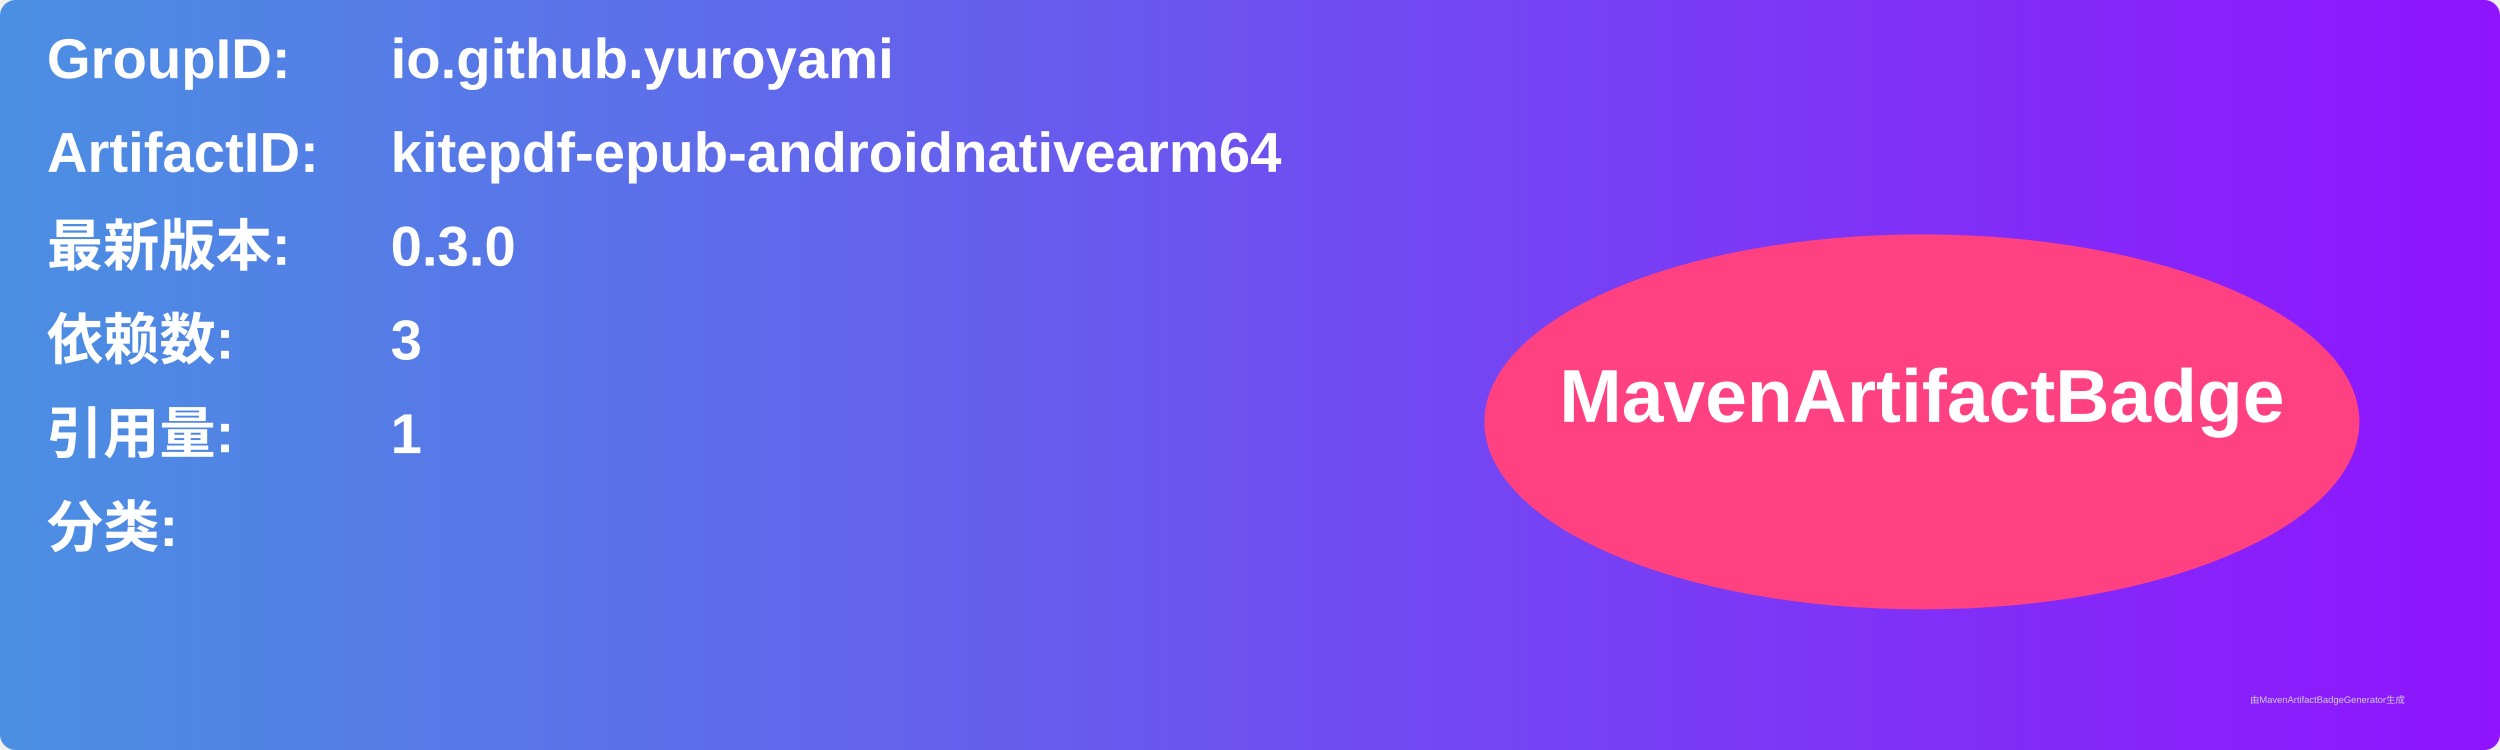
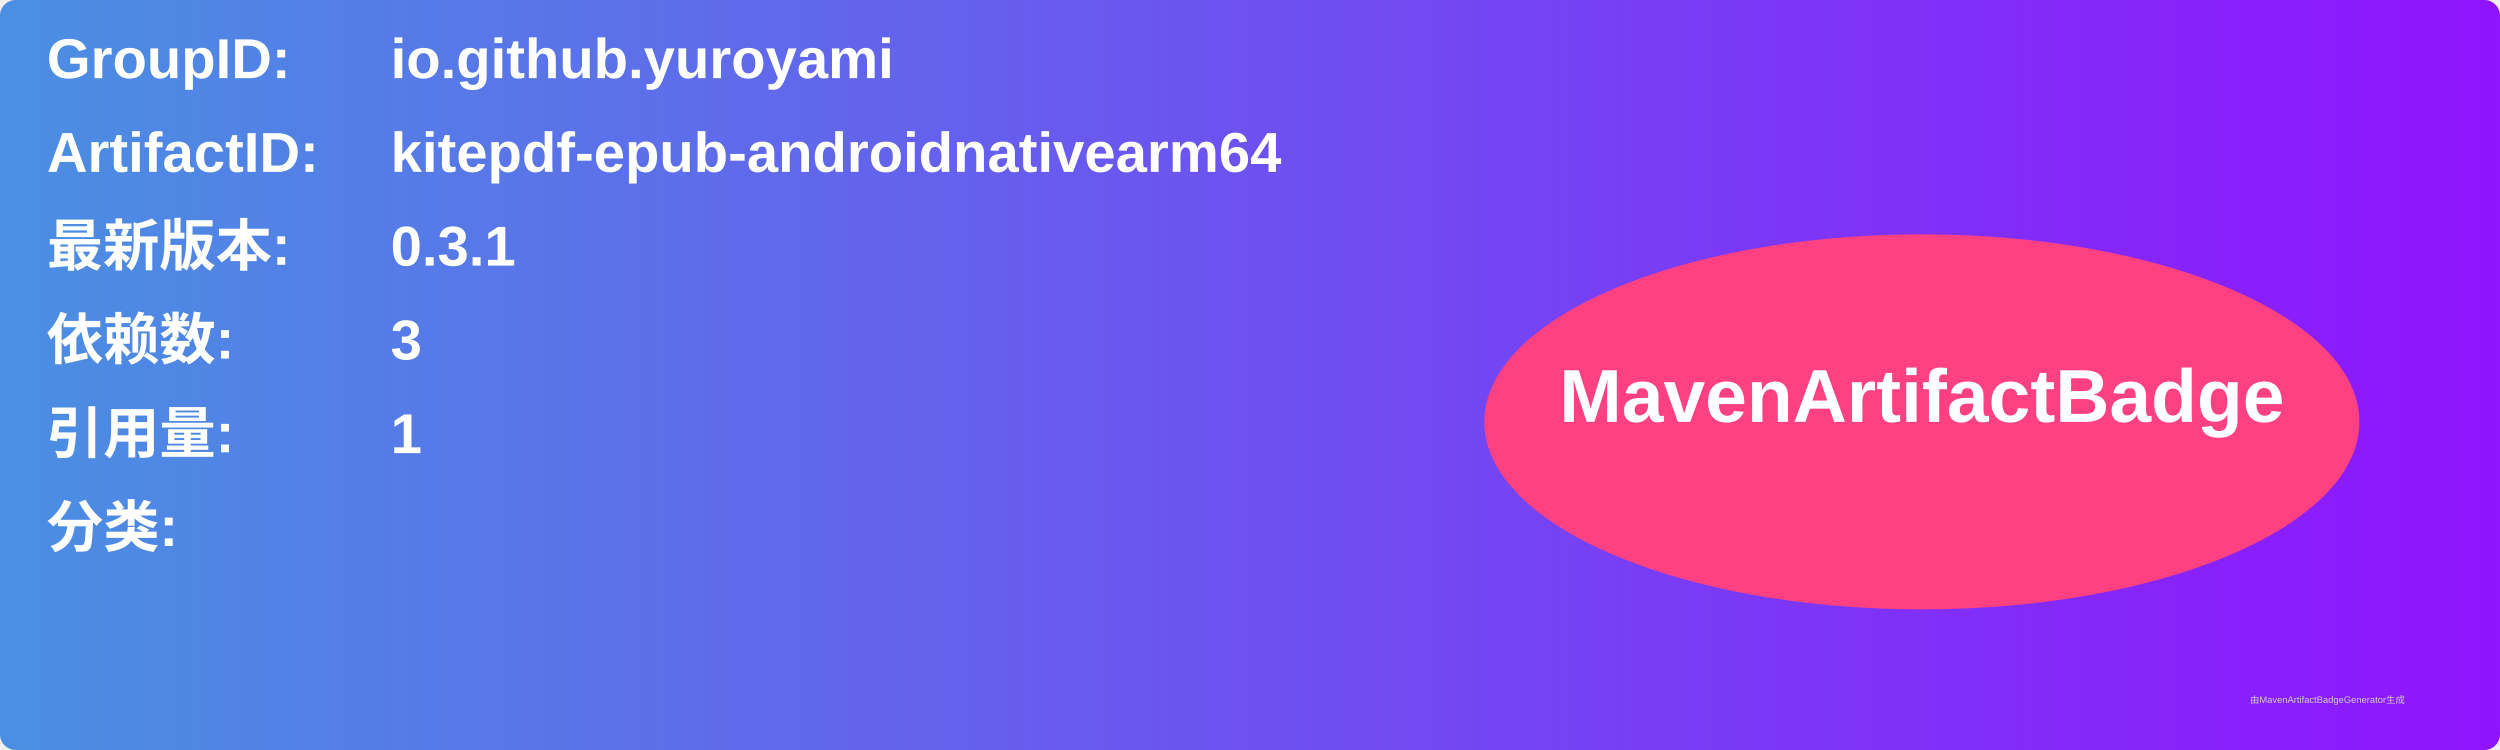
<svg xmlns="http://www.w3.org/2000/svg" width="800" height="240" viewBox="0 0 800 240">
  <linearGradient id="grad" x1="0%" y1="0%" x2="100%" y2="0%">
    <stop offset="0%" stop-color="#4a90e2" />
    <stop offset="100%" stop-color="#9013fe" />
  </linearGradient>
  <rect width="100%" height="100%" rx="5" ry="5" fill="url(#grad)" />
  <g transform="translate(15, 15)">
    <text x="0" y="10" font-family="Arial" font-size="18" fill="white" font-weight="bold" width="260">GroupID:</text>
    <text x="110" y="10" font-family="Arial" font-size="18" fill="white" font-weight="bold" width="460">io.github.yuroyami</text>
    <text x="0" y="40" font-family="Arial" font-size="18" fill="white" font-weight="bold" width="260">ArtifactID:</text>
    <text x="110" y="40" font-family="Arial" font-size="18" fill="white" font-weight="bold" width="460">kitepdf-epub-androidnativearm64</text>
    <text x="0" y="70" font-family="Arial" font-size="18" fill="white" font-weight="bold">最新版本:</text>
    <text x="110" y="70" font-family="Arial" font-size="18" fill="white" font-weight="bold">
-       <tspan font-weight="bold">0.3.0</tspan>
+       <tspan font-weight="bold">0.3.1</tspan>
    </text>
    <text x="0" y="100" font-family="Arial" font-size="18" fill="white" font-weight="bold">依赖数: </text>
    <text x="110" y="100" font-family="Arial" font-size="18" fill="white">
      <tspan font-weight="bold">3</tspan>
    </text>
    <text x="0" y="130" font-family="Arial" font-size="18" fill="white" font-weight="bold">引用量: </text>
    <text x="110" y="130" font-family="Arial" font-size="18" fill="white">
      <tspan font-weight="bold">1</tspan>
    </text>
    <text x="0" y="160" font-family="Arial" font-size="18" fill="white" font-weight="bold">分类:</text>
    <text x="10" y="190" font-family="Arial" font-size="10" fill="white">
      <tspan font-weight="bold" />
    </text>
    <ellipse cx="600" cy="120" rx="140" ry="60" fill="#ff4081" />
    <text x="600" y="120" text-anchor="middle" font-family="Arial" font-size="24" fill="white" font-weight="bold">MavenArtifactBadge</text>
  </g>
  <text x="720" y="225" font-family="Arial" font-size="3" fill="#d0d0d0">由MavenArtifactBadgeGenerator生成</text>
</svg>
